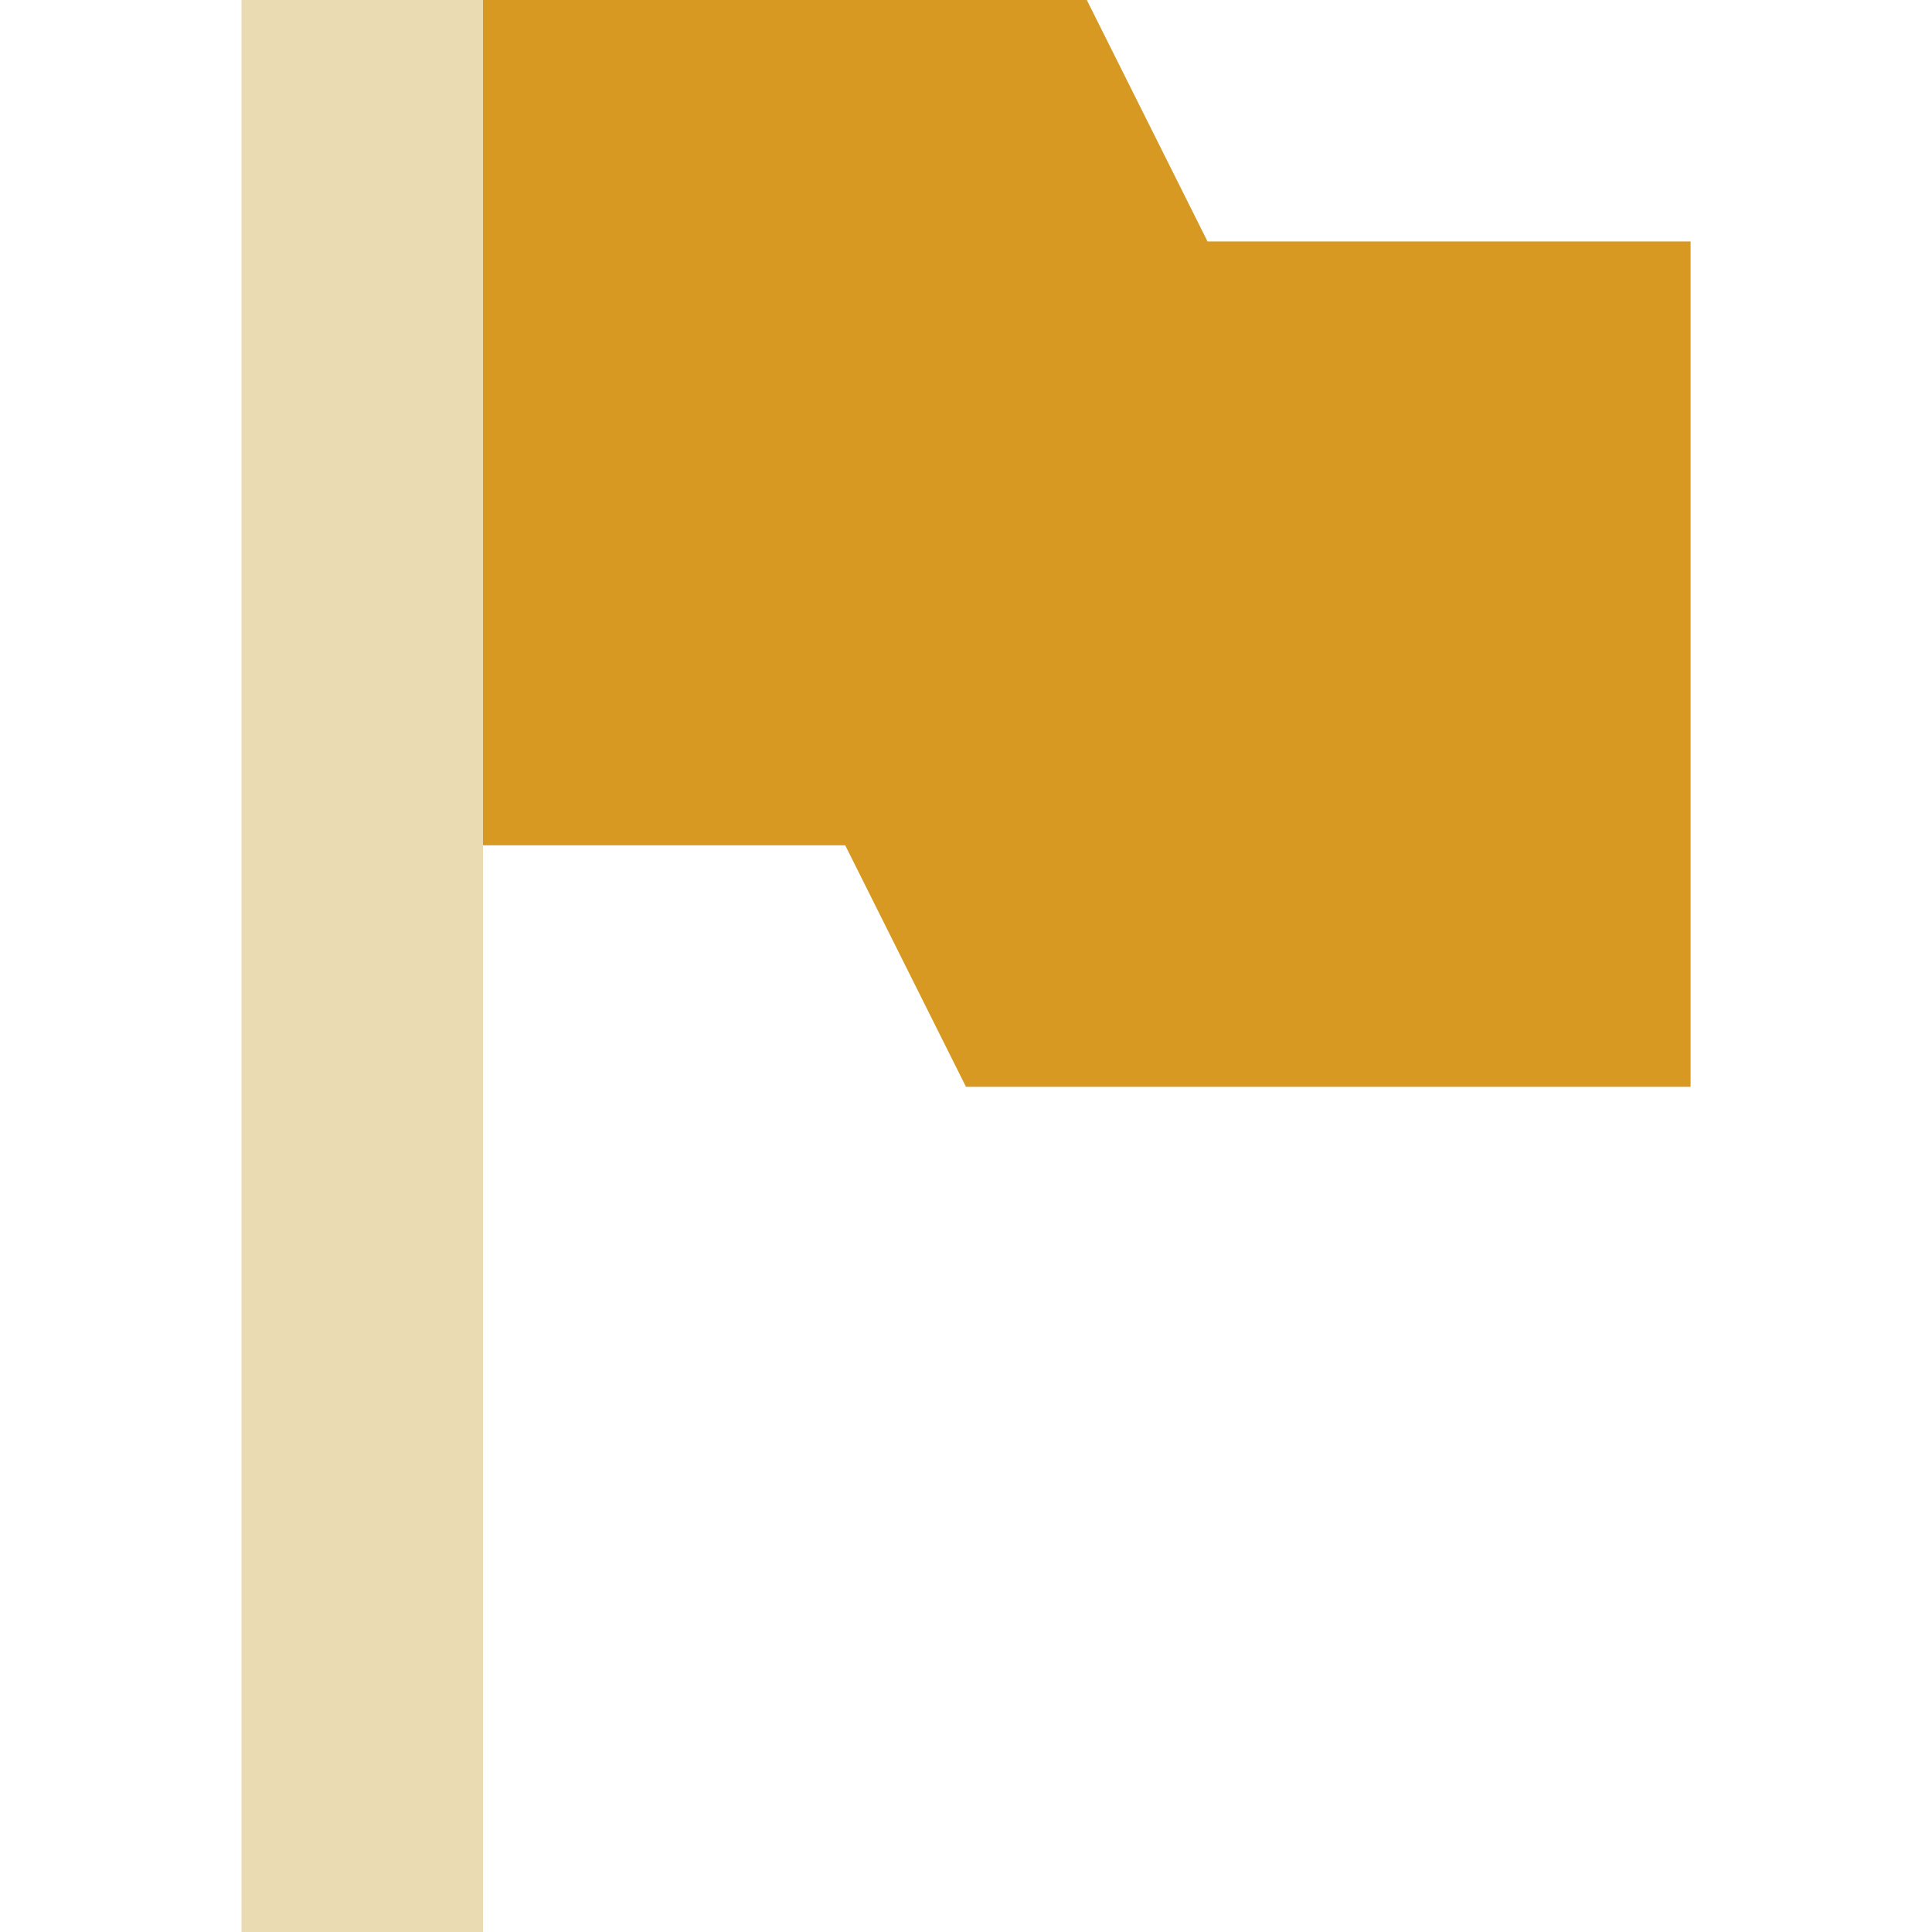
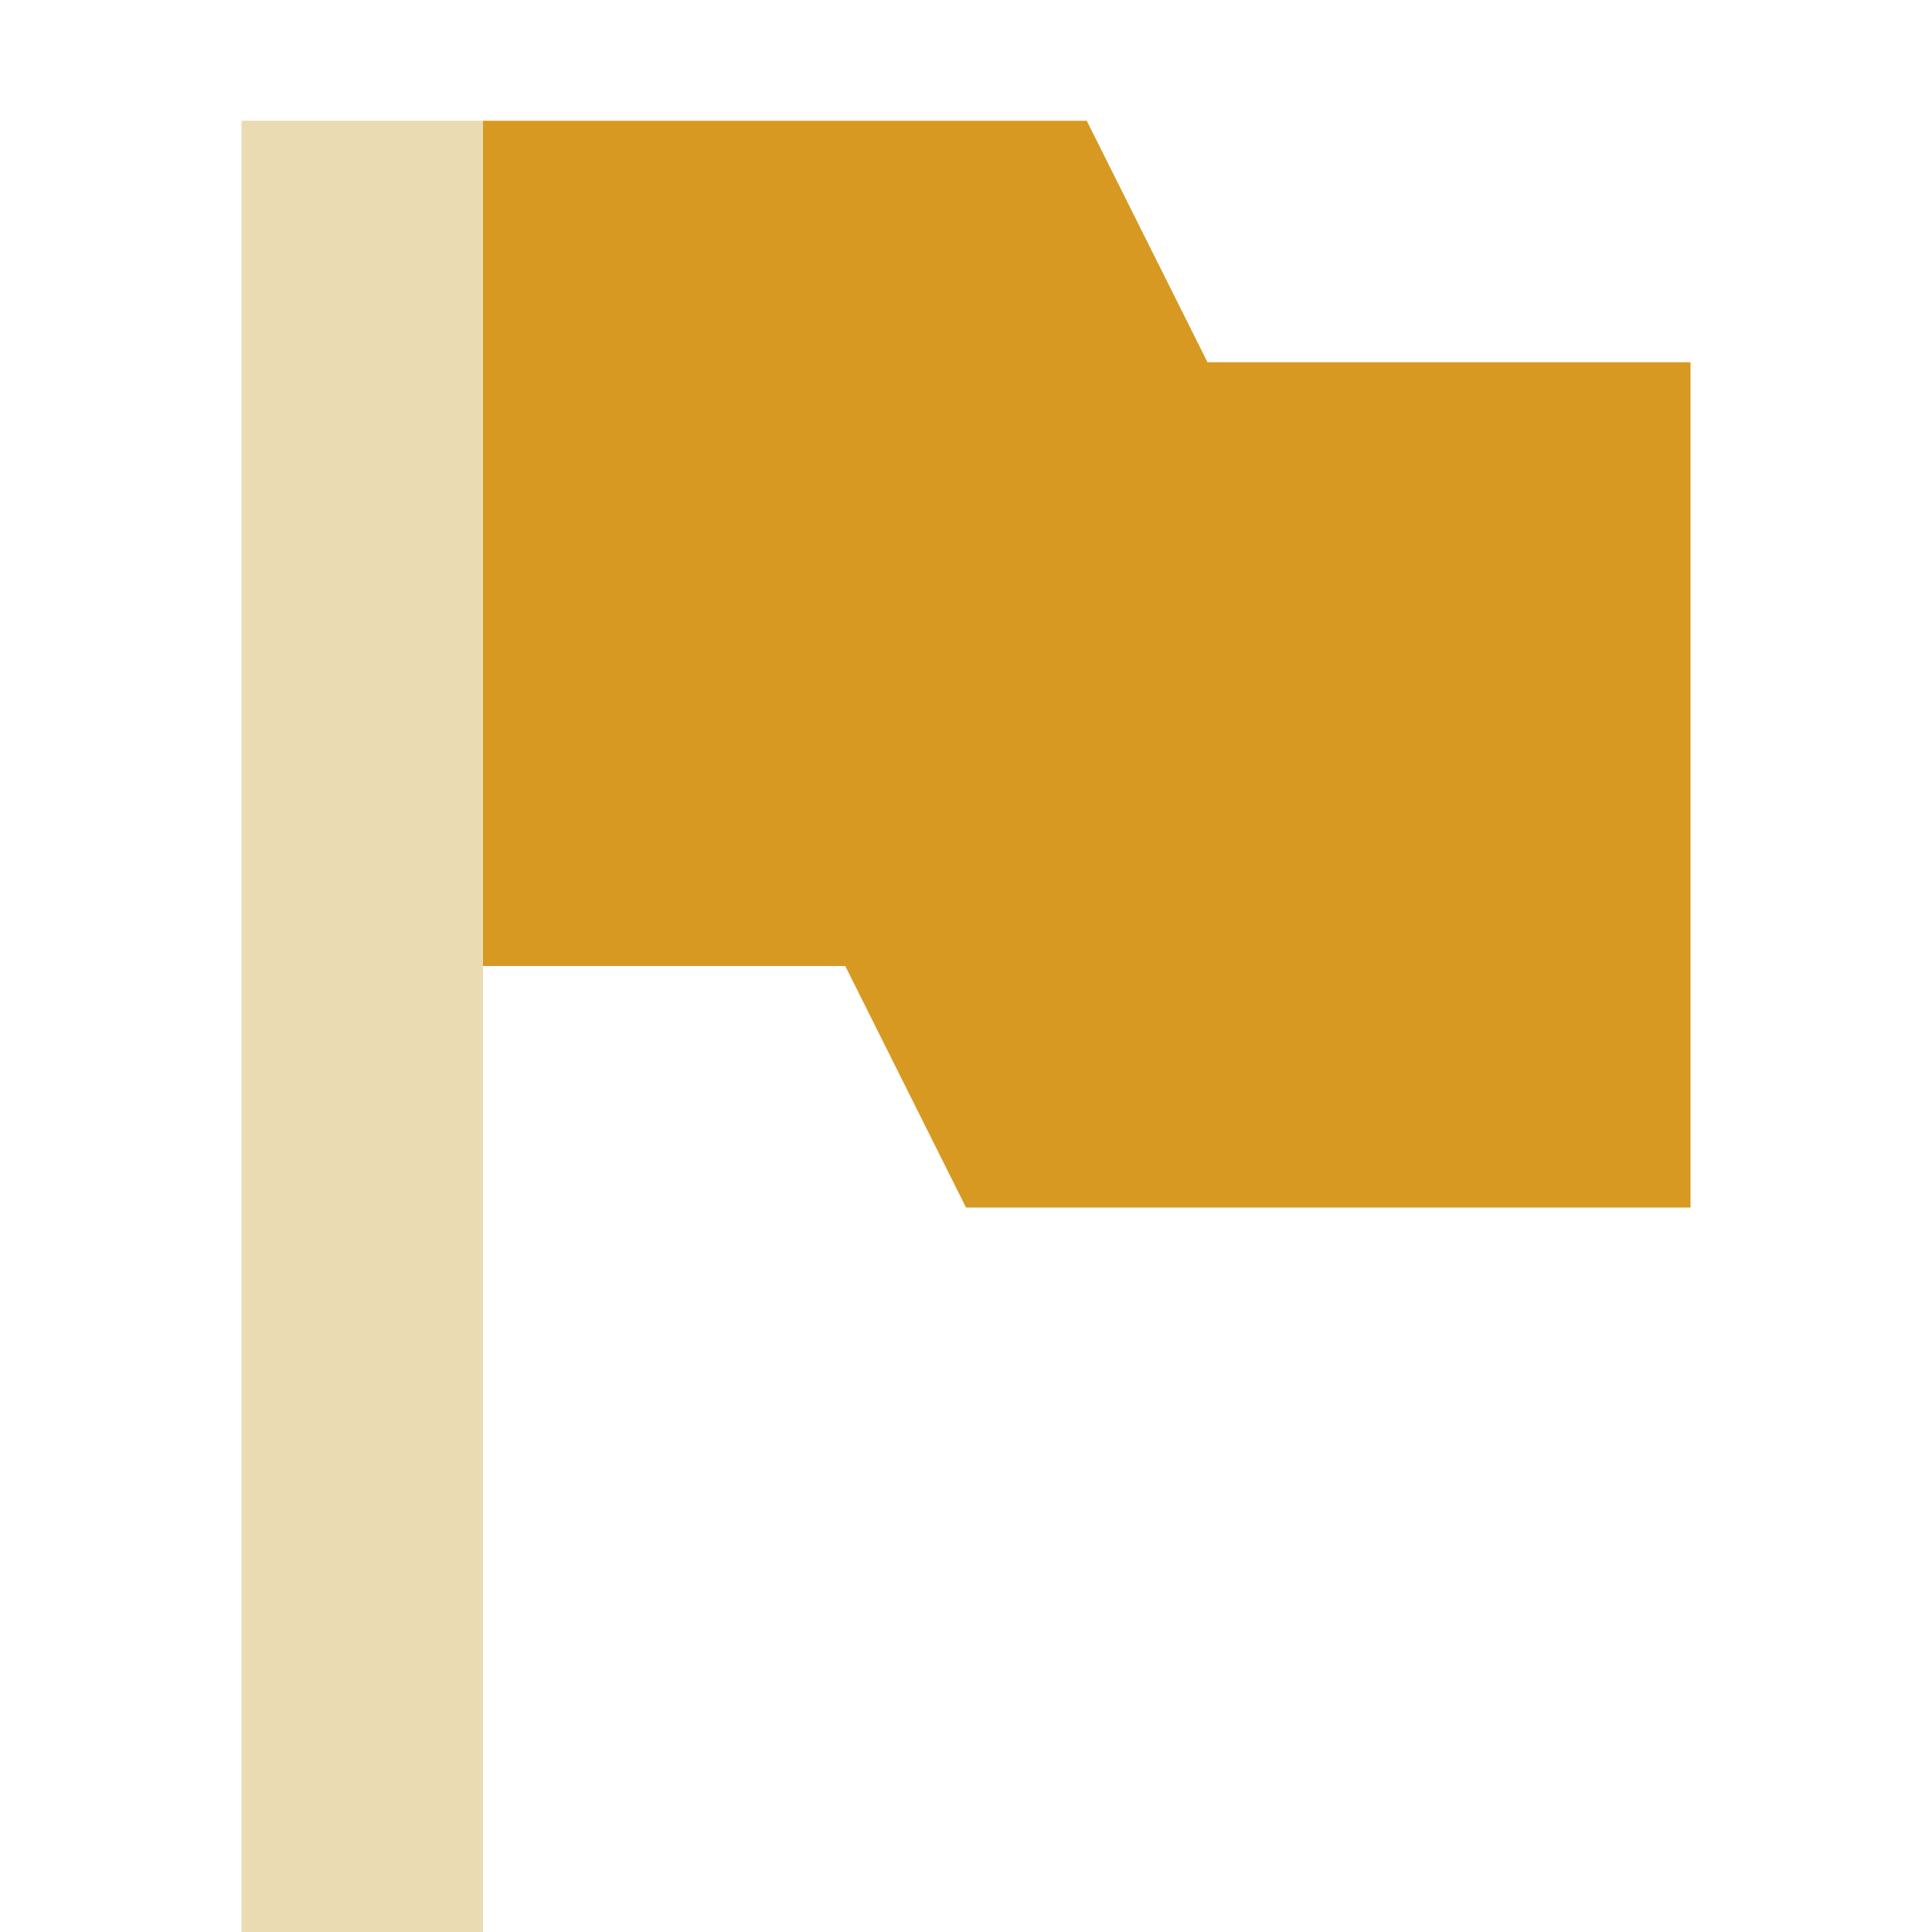
- <svg xmlns="http://www.w3.org/2000/svg" width="16" height="16" viewBox="0 0 16 16">
+ <svg xmlns="http://www.w3.org/2000/svg" width="16" height="16" version="1.1" viewBox="0 0 16 16">
  <defs>
-     <style id="current-color-scheme" type="text/css">
-    .ColorScheme-Text { color:#ebdbb2; } .ColorScheme-Highlight { color:#458588; }
-   </style>
+     <style type="text/css">.ColorScheme-Text { color:#ebdbb2; } .ColorScheme-Highlight { color:#458588; }</style>
  </defs>
-   <path style="fill:currentColor" class="ColorScheme-Text" d="M 2,0 2,16 4,16 4,7 7,7 8,9 14,9 14,2 10,2 9,0 4,0 2,0 Z" />
-   <path style="fill:#d79921" d="M 4,0 4,7 7,7 8,9 14,9 14,2 10,2 9,0 4,0 Z" />
+   <path class="ColorScheme-Text" d="m2 1v15h2v-15z" fill="currentColor" stroke-width=".968" />
+   <path d="m4 1v7h3l1 2h6v-7h-4l-1-2z" fill="#d79921" />
</svg>
